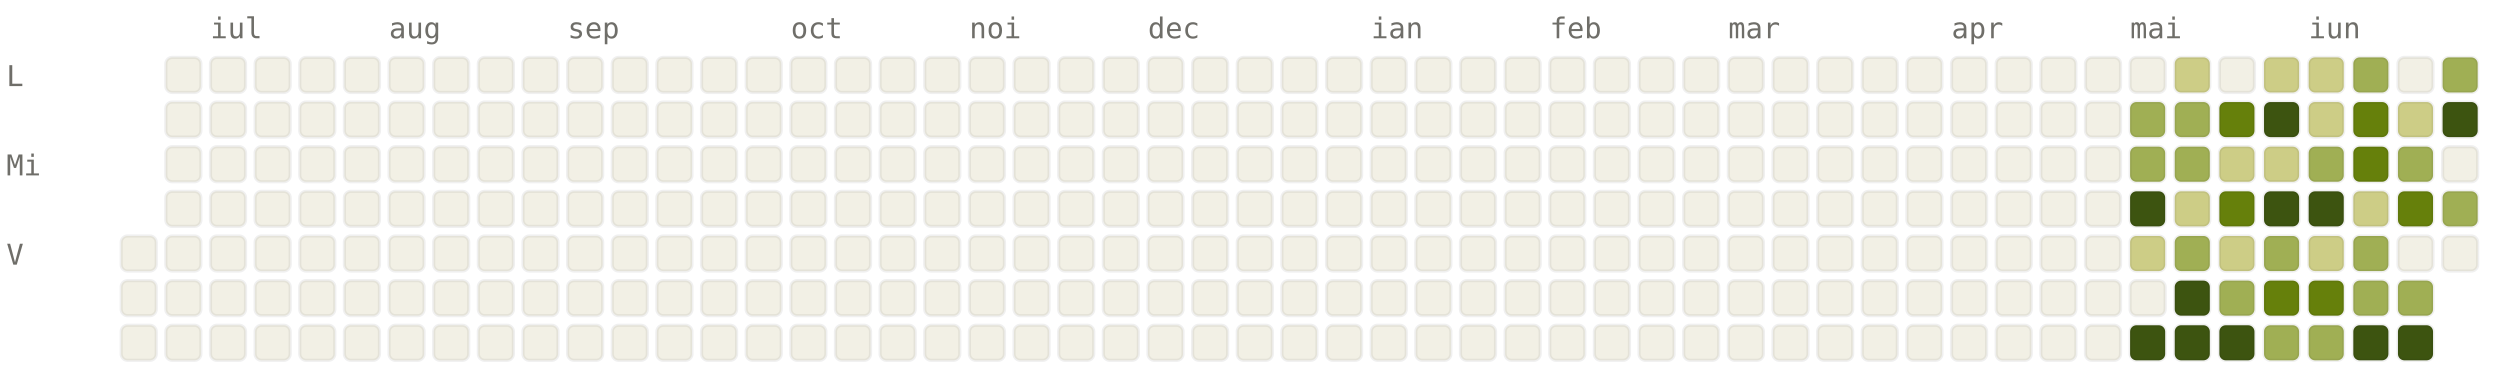
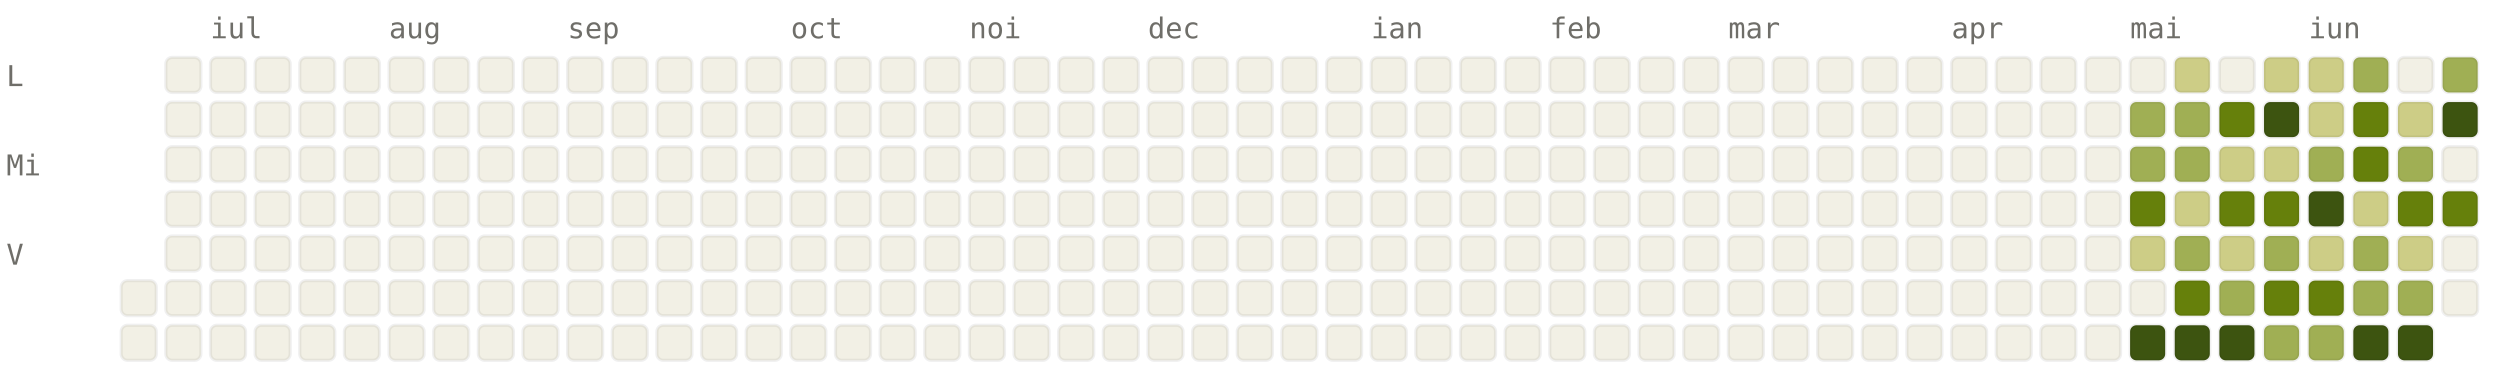
<svg xmlns="http://www.w3.org/2000/svg" viewBox="0 0 784 120" width="784" height="120" font-family="ui-monospace, SFMono-Regular, Menlo, monospace" font-size="9">
  <style>.l0{fill:#F2F0E5;stroke:rgba(0,0,0,0.06)}.l1{fill:#CDCD86;stroke:rgba(0,0,0,0.06)}.l2{fill:#A0AF54;stroke:rgba(0,0,0,0.06)}.l3{fill:#66800B;stroke:rgba(0,0,0,0.06)}.l4{fill:#3D5410;stroke:rgba(0,0,0,0.06)}.lbl{fill:#6F6E69}@media (prefers-color-scheme: dark){.l0{fill:#1C1B1A;stroke:rgba(255,255,255,0.04)}.l1{fill:#2A3D11;stroke:rgba(255,255,255,0.04)}.l2{fill:#4D6B0E;stroke:rgba(255,255,255,0.04)}.l3{fill:#879A39;stroke:rgba(255,255,255,0.04)}.l4{fill:#CDCD86;stroke:rgba(255,255,255,0.04)}.lbl{fill:#878580}}</style>
  <text x="66" y="12" class="lbl">iul</text>
  <text x="122" y="12" class="lbl">aug</text>
  <text x="178" y="12" class="lbl">sep</text>
  <text x="248" y="12" class="lbl">oct</text>
  <text x="304" y="12" class="lbl">noi</text>
  <text x="360" y="12" class="lbl">dec</text>
  <text x="430" y="12" class="lbl">ian</text>
  <text x="486" y="12" class="lbl">feb</text>
  <text x="542" y="12" class="lbl">mar</text>
  <text x="612" y="12" class="lbl">apr</text>
  <text x="668" y="12" class="lbl">mai</text>
  <text x="724" y="12" class="lbl">iun</text>
  <text x="2" y="27" class="lbl">L</text>
  <text x="2" y="55" class="lbl">Mi</text>
  <text x="2" y="83" class="lbl">V</text>
-   <rect x="38" y="74" width="11" height="11" rx="2" ry="2" class="l0" />
  <rect x="38" y="88" width="11" height="11" rx="2" ry="2" class="l0" />
  <rect x="38" y="102" width="11" height="11" rx="2" ry="2" class="l0" />
  <rect x="52" y="18" width="11" height="11" rx="2" ry="2" class="l0" />
  <rect x="52" y="32" width="11" height="11" rx="2" ry="2" class="l0" />
  <rect x="52" y="46" width="11" height="11" rx="2" ry="2" class="l0" />
  <rect x="52" y="60" width="11" height="11" rx="2" ry="2" class="l0" />
  <rect x="52" y="74" width="11" height="11" rx="2" ry="2" class="l0" />
  <rect x="52" y="88" width="11" height="11" rx="2" ry="2" class="l0" />
  <rect x="52" y="102" width="11" height="11" rx="2" ry="2" class="l0" />
  <rect x="66" y="18" width="11" height="11" rx="2" ry="2" class="l0" />
  <rect x="66" y="32" width="11" height="11" rx="2" ry="2" class="l0" />
  <rect x="66" y="46" width="11" height="11" rx="2" ry="2" class="l0" />
  <rect x="66" y="60" width="11" height="11" rx="2" ry="2" class="l0" />
  <rect x="66" y="74" width="11" height="11" rx="2" ry="2" class="l0" />
  <rect x="66" y="88" width="11" height="11" rx="2" ry="2" class="l0" />
  <rect x="66" y="102" width="11" height="11" rx="2" ry="2" class="l0" />
  <rect x="80" y="18" width="11" height="11" rx="2" ry="2" class="l0" />
  <rect x="80" y="32" width="11" height="11" rx="2" ry="2" class="l0" />
  <rect x="80" y="46" width="11" height="11" rx="2" ry="2" class="l0" />
  <rect x="80" y="60" width="11" height="11" rx="2" ry="2" class="l0" />
  <rect x="80" y="74" width="11" height="11" rx="2" ry="2" class="l0" />
  <rect x="80" y="88" width="11" height="11" rx="2" ry="2" class="l0" />
  <rect x="80" y="102" width="11" height="11" rx="2" ry="2" class="l0" />
  <rect x="94" y="18" width="11" height="11" rx="2" ry="2" class="l0" />
  <rect x="94" y="32" width="11" height="11" rx="2" ry="2" class="l0" />
  <rect x="94" y="46" width="11" height="11" rx="2" ry="2" class="l0" />
  <rect x="94" y="60" width="11" height="11" rx="2" ry="2" class="l0" />
  <rect x="94" y="74" width="11" height="11" rx="2" ry="2" class="l0" />
  <rect x="94" y="88" width="11" height="11" rx="2" ry="2" class="l0" />
  <rect x="94" y="102" width="11" height="11" rx="2" ry="2" class="l0" />
  <rect x="108" y="18" width="11" height="11" rx="2" ry="2" class="l0" />
  <rect x="108" y="32" width="11" height="11" rx="2" ry="2" class="l0" />
  <rect x="108" y="46" width="11" height="11" rx="2" ry="2" class="l0" />
  <rect x="108" y="60" width="11" height="11" rx="2" ry="2" class="l0" />
  <rect x="108" y="74" width="11" height="11" rx="2" ry="2" class="l0" />
  <rect x="108" y="88" width="11" height="11" rx="2" ry="2" class="l0" />
  <rect x="108" y="102" width="11" height="11" rx="2" ry="2" class="l0" />
  <rect x="122" y="18" width="11" height="11" rx="2" ry="2" class="l0" />
  <rect x="122" y="32" width="11" height="11" rx="2" ry="2" class="l0" />
  <rect x="122" y="46" width="11" height="11" rx="2" ry="2" class="l0" />
  <rect x="122" y="60" width="11" height="11" rx="2" ry="2" class="l0" />
  <rect x="122" y="74" width="11" height="11" rx="2" ry="2" class="l0" />
  <rect x="122" y="88" width="11" height="11" rx="2" ry="2" class="l0" />
  <rect x="122" y="102" width="11" height="11" rx="2" ry="2" class="l0" />
  <rect x="136" y="18" width="11" height="11" rx="2" ry="2" class="l0" />
  <rect x="136" y="32" width="11" height="11" rx="2" ry="2" class="l0" />
  <rect x="136" y="46" width="11" height="11" rx="2" ry="2" class="l0" />
  <rect x="136" y="60" width="11" height="11" rx="2" ry="2" class="l0" />
  <rect x="136" y="74" width="11" height="11" rx="2" ry="2" class="l0" />
  <rect x="136" y="88" width="11" height="11" rx="2" ry="2" class="l0" />
  <rect x="136" y="102" width="11" height="11" rx="2" ry="2" class="l0" />
  <rect x="150" y="18" width="11" height="11" rx="2" ry="2" class="l0" />
  <rect x="150" y="32" width="11" height="11" rx="2" ry="2" class="l0" />
  <rect x="150" y="46" width="11" height="11" rx="2" ry="2" class="l0" />
  <rect x="150" y="60" width="11" height="11" rx="2" ry="2" class="l0" />
  <rect x="150" y="74" width="11" height="11" rx="2" ry="2" class="l0" />
  <rect x="150" y="88" width="11" height="11" rx="2" ry="2" class="l0" />
  <rect x="150" y="102" width="11" height="11" rx="2" ry="2" class="l0" />
  <rect x="164" y="18" width="11" height="11" rx="2" ry="2" class="l0" />
  <rect x="164" y="32" width="11" height="11" rx="2" ry="2" class="l0" />
  <rect x="164" y="46" width="11" height="11" rx="2" ry="2" class="l0" />
  <rect x="164" y="60" width="11" height="11" rx="2" ry="2" class="l0" />
  <rect x="164" y="74" width="11" height="11" rx="2" ry="2" class="l0" />
  <rect x="164" y="88" width="11" height="11" rx="2" ry="2" class="l0" />
  <rect x="164" y="102" width="11" height="11" rx="2" ry="2" class="l0" />
  <rect x="178" y="18" width="11" height="11" rx="2" ry="2" class="l0" />
  <rect x="178" y="32" width="11" height="11" rx="2" ry="2" class="l0" />
  <rect x="178" y="46" width="11" height="11" rx="2" ry="2" class="l0" />
  <rect x="178" y="60" width="11" height="11" rx="2" ry="2" class="l0" />
  <rect x="178" y="74" width="11" height="11" rx="2" ry="2" class="l0" />
  <rect x="178" y="88" width="11" height="11" rx="2" ry="2" class="l0" />
  <rect x="178" y="102" width="11" height="11" rx="2" ry="2" class="l0" />
  <rect x="192" y="18" width="11" height="11" rx="2" ry="2" class="l0" />
  <rect x="192" y="32" width="11" height="11" rx="2" ry="2" class="l0" />
  <rect x="192" y="46" width="11" height="11" rx="2" ry="2" class="l0" />
  <rect x="192" y="60" width="11" height="11" rx="2" ry="2" class="l0" />
  <rect x="192" y="74" width="11" height="11" rx="2" ry="2" class="l0" />
  <rect x="192" y="88" width="11" height="11" rx="2" ry="2" class="l0" />
  <rect x="192" y="102" width="11" height="11" rx="2" ry="2" class="l0" />
  <rect x="206" y="18" width="11" height="11" rx="2" ry="2" class="l0" />
  <rect x="206" y="32" width="11" height="11" rx="2" ry="2" class="l0" />
  <rect x="206" y="46" width="11" height="11" rx="2" ry="2" class="l0" />
  <rect x="206" y="60" width="11" height="11" rx="2" ry="2" class="l0" />
  <rect x="206" y="74" width="11" height="11" rx="2" ry="2" class="l0" />
  <rect x="206" y="88" width="11" height="11" rx="2" ry="2" class="l0" />
  <rect x="206" y="102" width="11" height="11" rx="2" ry="2" class="l0" />
  <rect x="220" y="18" width="11" height="11" rx="2" ry="2" class="l0" />
  <rect x="220" y="32" width="11" height="11" rx="2" ry="2" class="l0" />
  <rect x="220" y="46" width="11" height="11" rx="2" ry="2" class="l0" />
  <rect x="220" y="60" width="11" height="11" rx="2" ry="2" class="l0" />
  <rect x="220" y="74" width="11" height="11" rx="2" ry="2" class="l0" />
  <rect x="220" y="88" width="11" height="11" rx="2" ry="2" class="l0" />
  <rect x="220" y="102" width="11" height="11" rx="2" ry="2" class="l0" />
  <rect x="234" y="18" width="11" height="11" rx="2" ry="2" class="l0" />
  <rect x="234" y="32" width="11" height="11" rx="2" ry="2" class="l0" />
  <rect x="234" y="46" width="11" height="11" rx="2" ry="2" class="l0" />
  <rect x="234" y="60" width="11" height="11" rx="2" ry="2" class="l0" />
  <rect x="234" y="74" width="11" height="11" rx="2" ry="2" class="l0" />
  <rect x="234" y="88" width="11" height="11" rx="2" ry="2" class="l0" />
  <rect x="234" y="102" width="11" height="11" rx="2" ry="2" class="l0" />
  <rect x="248" y="18" width="11" height="11" rx="2" ry="2" class="l0" />
  <rect x="248" y="32" width="11" height="11" rx="2" ry="2" class="l0" />
  <rect x="248" y="46" width="11" height="11" rx="2" ry="2" class="l0" />
  <rect x="248" y="60" width="11" height="11" rx="2" ry="2" class="l0" />
  <rect x="248" y="74" width="11" height="11" rx="2" ry="2" class="l0" />
  <rect x="248" y="88" width="11" height="11" rx="2" ry="2" class="l0" />
  <rect x="248" y="102" width="11" height="11" rx="2" ry="2" class="l0" />
  <rect x="262" y="18" width="11" height="11" rx="2" ry="2" class="l0" />
  <rect x="262" y="32" width="11" height="11" rx="2" ry="2" class="l0" />
  <rect x="262" y="46" width="11" height="11" rx="2" ry="2" class="l0" />
  <rect x="262" y="60" width="11" height="11" rx="2" ry="2" class="l0" />
  <rect x="262" y="74" width="11" height="11" rx="2" ry="2" class="l0" />
  <rect x="262" y="88" width="11" height="11" rx="2" ry="2" class="l0" />
  <rect x="262" y="102" width="11" height="11" rx="2" ry="2" class="l0" />
  <rect x="276" y="18" width="11" height="11" rx="2" ry="2" class="l0" />
  <rect x="276" y="32" width="11" height="11" rx="2" ry="2" class="l0" />
  <rect x="276" y="46" width="11" height="11" rx="2" ry="2" class="l0" />
  <rect x="276" y="60" width="11" height="11" rx="2" ry="2" class="l0" />
  <rect x="276" y="74" width="11" height="11" rx="2" ry="2" class="l0" />
  <rect x="276" y="88" width="11" height="11" rx="2" ry="2" class="l0" />
  <rect x="276" y="102" width="11" height="11" rx="2" ry="2" class="l0" />
  <rect x="290" y="18" width="11" height="11" rx="2" ry="2" class="l0" />
  <rect x="290" y="32" width="11" height="11" rx="2" ry="2" class="l0" />
  <rect x="290" y="46" width="11" height="11" rx="2" ry="2" class="l0" />
  <rect x="290" y="60" width="11" height="11" rx="2" ry="2" class="l0" />
  <rect x="290" y="74" width="11" height="11" rx="2" ry="2" class="l0" />
  <rect x="290" y="88" width="11" height="11" rx="2" ry="2" class="l0" />
  <rect x="290" y="102" width="11" height="11" rx="2" ry="2" class="l0" />
  <rect x="304" y="18" width="11" height="11" rx="2" ry="2" class="l0" />
  <rect x="304" y="32" width="11" height="11" rx="2" ry="2" class="l0" />
  <rect x="304" y="46" width="11" height="11" rx="2" ry="2" class="l0" />
  <rect x="304" y="60" width="11" height="11" rx="2" ry="2" class="l0" />
  <rect x="304" y="74" width="11" height="11" rx="2" ry="2" class="l0" />
  <rect x="304" y="88" width="11" height="11" rx="2" ry="2" class="l0" />
  <rect x="304" y="102" width="11" height="11" rx="2" ry="2" class="l0" />
  <rect x="318" y="18" width="11" height="11" rx="2" ry="2" class="l0" />
  <rect x="318" y="32" width="11" height="11" rx="2" ry="2" class="l0" />
  <rect x="318" y="46" width="11" height="11" rx="2" ry="2" class="l0" />
  <rect x="318" y="60" width="11" height="11" rx="2" ry="2" class="l0" />
  <rect x="318" y="74" width="11" height="11" rx="2" ry="2" class="l0" />
  <rect x="318" y="88" width="11" height="11" rx="2" ry="2" class="l0" />
  <rect x="318" y="102" width="11" height="11" rx="2" ry="2" class="l0" />
  <rect x="332" y="18" width="11" height="11" rx="2" ry="2" class="l0" />
  <rect x="332" y="32" width="11" height="11" rx="2" ry="2" class="l0" />
  <rect x="332" y="46" width="11" height="11" rx="2" ry="2" class="l0" />
  <rect x="332" y="60" width="11" height="11" rx="2" ry="2" class="l0" />
  <rect x="332" y="74" width="11" height="11" rx="2" ry="2" class="l0" />
  <rect x="332" y="88" width="11" height="11" rx="2" ry="2" class="l0" />
  <rect x="332" y="102" width="11" height="11" rx="2" ry="2" class="l0" />
  <rect x="346" y="18" width="11" height="11" rx="2" ry="2" class="l0" />
  <rect x="346" y="32" width="11" height="11" rx="2" ry="2" class="l0" />
  <rect x="346" y="46" width="11" height="11" rx="2" ry="2" class="l0" />
  <rect x="346" y="60" width="11" height="11" rx="2" ry="2" class="l0" />
  <rect x="346" y="74" width="11" height="11" rx="2" ry="2" class="l0" />
  <rect x="346" y="88" width="11" height="11" rx="2" ry="2" class="l0" />
  <rect x="346" y="102" width="11" height="11" rx="2" ry="2" class="l0" />
  <rect x="360" y="18" width="11" height="11" rx="2" ry="2" class="l0" />
  <rect x="360" y="32" width="11" height="11" rx="2" ry="2" class="l0" />
  <rect x="360" y="46" width="11" height="11" rx="2" ry="2" class="l0" />
  <rect x="360" y="60" width="11" height="11" rx="2" ry="2" class="l0" />
  <rect x="360" y="74" width="11" height="11" rx="2" ry="2" class="l0" />
  <rect x="360" y="88" width="11" height="11" rx="2" ry="2" class="l0" />
  <rect x="360" y="102" width="11" height="11" rx="2" ry="2" class="l0" />
  <rect x="374" y="18" width="11" height="11" rx="2" ry="2" class="l0" />
  <rect x="374" y="32" width="11" height="11" rx="2" ry="2" class="l0" />
  <rect x="374" y="46" width="11" height="11" rx="2" ry="2" class="l0" />
  <rect x="374" y="60" width="11" height="11" rx="2" ry="2" class="l0" />
  <rect x="374" y="74" width="11" height="11" rx="2" ry="2" class="l0" />
  <rect x="374" y="88" width="11" height="11" rx="2" ry="2" class="l0" />
  <rect x="374" y="102" width="11" height="11" rx="2" ry="2" class="l0" />
  <rect x="388" y="18" width="11" height="11" rx="2" ry="2" class="l0" />
  <rect x="388" y="32" width="11" height="11" rx="2" ry="2" class="l0" />
  <rect x="388" y="46" width="11" height="11" rx="2" ry="2" class="l0" />
  <rect x="388" y="60" width="11" height="11" rx="2" ry="2" class="l0" />
  <rect x="388" y="74" width="11" height="11" rx="2" ry="2" class="l0" />
  <rect x="388" y="88" width="11" height="11" rx="2" ry="2" class="l0" />
  <rect x="388" y="102" width="11" height="11" rx="2" ry="2" class="l0" />
  <rect x="402" y="18" width="11" height="11" rx="2" ry="2" class="l0" />
  <rect x="402" y="32" width="11" height="11" rx="2" ry="2" class="l0" />
  <rect x="402" y="46" width="11" height="11" rx="2" ry="2" class="l0" />
  <rect x="402" y="60" width="11" height="11" rx="2" ry="2" class="l0" />
  <rect x="402" y="74" width="11" height="11" rx="2" ry="2" class="l0" />
  <rect x="402" y="88" width="11" height="11" rx="2" ry="2" class="l0" />
  <rect x="402" y="102" width="11" height="11" rx="2" ry="2" class="l0" />
  <rect x="416" y="18" width="11" height="11" rx="2" ry="2" class="l0" />
  <rect x="416" y="32" width="11" height="11" rx="2" ry="2" class="l0" />
  <rect x="416" y="46" width="11" height="11" rx="2" ry="2" class="l0" />
  <rect x="416" y="60" width="11" height="11" rx="2" ry="2" class="l0" />
  <rect x="416" y="74" width="11" height="11" rx="2" ry="2" class="l0" />
  <rect x="416" y="88" width="11" height="11" rx="2" ry="2" class="l0" />
  <rect x="416" y="102" width="11" height="11" rx="2" ry="2" class="l0" />
  <rect x="430" y="18" width="11" height="11" rx="2" ry="2" class="l0" />
  <rect x="430" y="32" width="11" height="11" rx="2" ry="2" class="l0" />
  <rect x="430" y="46" width="11" height="11" rx="2" ry="2" class="l0" />
  <rect x="430" y="60" width="11" height="11" rx="2" ry="2" class="l0" />
  <rect x="430" y="74" width="11" height="11" rx="2" ry="2" class="l0" />
  <rect x="430" y="88" width="11" height="11" rx="2" ry="2" class="l0" />
  <rect x="430" y="102" width="11" height="11" rx="2" ry="2" class="l0" />
  <rect x="444" y="18" width="11" height="11" rx="2" ry="2" class="l0" />
  <rect x="444" y="32" width="11" height="11" rx="2" ry="2" class="l0" />
  <rect x="444" y="46" width="11" height="11" rx="2" ry="2" class="l0" />
  <rect x="444" y="60" width="11" height="11" rx="2" ry="2" class="l0" />
  <rect x="444" y="74" width="11" height="11" rx="2" ry="2" class="l0" />
  <rect x="444" y="88" width="11" height="11" rx="2" ry="2" class="l0" />
  <rect x="444" y="102" width="11" height="11" rx="2" ry="2" class="l0" />
  <rect x="458" y="18" width="11" height="11" rx="2" ry="2" class="l0" />
  <rect x="458" y="32" width="11" height="11" rx="2" ry="2" class="l0" />
  <rect x="458" y="46" width="11" height="11" rx="2" ry="2" class="l0" />
  <rect x="458" y="60" width="11" height="11" rx="2" ry="2" class="l0" />
  <rect x="458" y="74" width="11" height="11" rx="2" ry="2" class="l0" />
  <rect x="458" y="88" width="11" height="11" rx="2" ry="2" class="l0" />
  <rect x="458" y="102" width="11" height="11" rx="2" ry="2" class="l0" />
  <rect x="472" y="18" width="11" height="11" rx="2" ry="2" class="l0" />
  <rect x="472" y="32" width="11" height="11" rx="2" ry="2" class="l0" />
  <rect x="472" y="46" width="11" height="11" rx="2" ry="2" class="l0" />
  <rect x="472" y="60" width="11" height="11" rx="2" ry="2" class="l0" />
  <rect x="472" y="74" width="11" height="11" rx="2" ry="2" class="l0" />
  <rect x="472" y="88" width="11" height="11" rx="2" ry="2" class="l0" />
  <rect x="472" y="102" width="11" height="11" rx="2" ry="2" class="l0" />
  <rect x="486" y="18" width="11" height="11" rx="2" ry="2" class="l0" />
  <rect x="486" y="32" width="11" height="11" rx="2" ry="2" class="l0" />
  <rect x="486" y="46" width="11" height="11" rx="2" ry="2" class="l0" />
  <rect x="486" y="60" width="11" height="11" rx="2" ry="2" class="l0" />
  <rect x="486" y="74" width="11" height="11" rx="2" ry="2" class="l0" />
  <rect x="486" y="88" width="11" height="11" rx="2" ry="2" class="l0" />
  <rect x="486" y="102" width="11" height="11" rx="2" ry="2" class="l0" />
  <rect x="500" y="18" width="11" height="11" rx="2" ry="2" class="l0" />
  <rect x="500" y="32" width="11" height="11" rx="2" ry="2" class="l0" />
  <rect x="500" y="46" width="11" height="11" rx="2" ry="2" class="l0" />
  <rect x="500" y="60" width="11" height="11" rx="2" ry="2" class="l0" />
  <rect x="500" y="74" width="11" height="11" rx="2" ry="2" class="l0" />
  <rect x="500" y="88" width="11" height="11" rx="2" ry="2" class="l0" />
  <rect x="500" y="102" width="11" height="11" rx="2" ry="2" class="l0" />
  <rect x="514" y="18" width="11" height="11" rx="2" ry="2" class="l0" />
  <rect x="514" y="32" width="11" height="11" rx="2" ry="2" class="l0" />
  <rect x="514" y="46" width="11" height="11" rx="2" ry="2" class="l0" />
  <rect x="514" y="60" width="11" height="11" rx="2" ry="2" class="l0" />
  <rect x="514" y="74" width="11" height="11" rx="2" ry="2" class="l0" />
  <rect x="514" y="88" width="11" height="11" rx="2" ry="2" class="l0" />
  <rect x="514" y="102" width="11" height="11" rx="2" ry="2" class="l0" />
  <rect x="528" y="18" width="11" height="11" rx="2" ry="2" class="l0" />
  <rect x="528" y="32" width="11" height="11" rx="2" ry="2" class="l0" />
  <rect x="528" y="46" width="11" height="11" rx="2" ry="2" class="l0" />
  <rect x="528" y="60" width="11" height="11" rx="2" ry="2" class="l0" />
  <rect x="528" y="74" width="11" height="11" rx="2" ry="2" class="l0" />
  <rect x="528" y="88" width="11" height="11" rx="2" ry="2" class="l0" />
  <rect x="528" y="102" width="11" height="11" rx="2" ry="2" class="l0" />
  <rect x="542" y="18" width="11" height="11" rx="2" ry="2" class="l0" />
  <rect x="542" y="32" width="11" height="11" rx="2" ry="2" class="l0" />
  <rect x="542" y="46" width="11" height="11" rx="2" ry="2" class="l0" />
  <rect x="542" y="60" width="11" height="11" rx="2" ry="2" class="l0" />
  <rect x="542" y="74" width="11" height="11" rx="2" ry="2" class="l0" />
  <rect x="542" y="88" width="11" height="11" rx="2" ry="2" class="l0" />
  <rect x="542" y="102" width="11" height="11" rx="2" ry="2" class="l0" />
  <rect x="556" y="18" width="11" height="11" rx="2" ry="2" class="l0" />
  <rect x="556" y="32" width="11" height="11" rx="2" ry="2" class="l0" />
  <rect x="556" y="46" width="11" height="11" rx="2" ry="2" class="l0" />
  <rect x="556" y="60" width="11" height="11" rx="2" ry="2" class="l0" />
  <rect x="556" y="74" width="11" height="11" rx="2" ry="2" class="l0" />
  <rect x="556" y="88" width="11" height="11" rx="2" ry="2" class="l0" />
  <rect x="556" y="102" width="11" height="11" rx="2" ry="2" class="l0" />
  <rect x="570" y="18" width="11" height="11" rx="2" ry="2" class="l0" />
  <rect x="570" y="32" width="11" height="11" rx="2" ry="2" class="l0" />
  <rect x="570" y="46" width="11" height="11" rx="2" ry="2" class="l0" />
  <rect x="570" y="60" width="11" height="11" rx="2" ry="2" class="l0" />
  <rect x="570" y="74" width="11" height="11" rx="2" ry="2" class="l0" />
  <rect x="570" y="88" width="11" height="11" rx="2" ry="2" class="l0" />
  <rect x="570" y="102" width="11" height="11" rx="2" ry="2" class="l0" />
  <rect x="584" y="18" width="11" height="11" rx="2" ry="2" class="l0" />
  <rect x="584" y="32" width="11" height="11" rx="2" ry="2" class="l0" />
  <rect x="584" y="46" width="11" height="11" rx="2" ry="2" class="l0" />
  <rect x="584" y="60" width="11" height="11" rx="2" ry="2" class="l0" />
  <rect x="584" y="74" width="11" height="11" rx="2" ry="2" class="l0" />
  <rect x="584" y="88" width="11" height="11" rx="2" ry="2" class="l0" />
  <rect x="584" y="102" width="11" height="11" rx="2" ry="2" class="l0" />
  <rect x="598" y="18" width="11" height="11" rx="2" ry="2" class="l0" />
  <rect x="598" y="32" width="11" height="11" rx="2" ry="2" class="l0" />
  <rect x="598" y="46" width="11" height="11" rx="2" ry="2" class="l0" />
  <rect x="598" y="60" width="11" height="11" rx="2" ry="2" class="l0" />
  <rect x="598" y="74" width="11" height="11" rx="2" ry="2" class="l0" />
  <rect x="598" y="88" width="11" height="11" rx="2" ry="2" class="l0" />
  <rect x="598" y="102" width="11" height="11" rx="2" ry="2" class="l0" />
  <rect x="612" y="18" width="11" height="11" rx="2" ry="2" class="l0" />
  <rect x="612" y="32" width="11" height="11" rx="2" ry="2" class="l0" />
  <rect x="612" y="46" width="11" height="11" rx="2" ry="2" class="l0" />
  <rect x="612" y="60" width="11" height="11" rx="2" ry="2" class="l0" />
  <rect x="612" y="74" width="11" height="11" rx="2" ry="2" class="l0" />
  <rect x="612" y="88" width="11" height="11" rx="2" ry="2" class="l0" />
  <rect x="612" y="102" width="11" height="11" rx="2" ry="2" class="l0" />
  <rect x="626" y="18" width="11" height="11" rx="2" ry="2" class="l0" />
  <rect x="626" y="32" width="11" height="11" rx="2" ry="2" class="l0" />
  <rect x="626" y="46" width="11" height="11" rx="2" ry="2" class="l0" />
  <rect x="626" y="60" width="11" height="11" rx="2" ry="2" class="l0" />
  <rect x="626" y="74" width="11" height="11" rx="2" ry="2" class="l0" />
  <rect x="626" y="88" width="11" height="11" rx="2" ry="2" class="l0" />
  <rect x="626" y="102" width="11" height="11" rx="2" ry="2" class="l0" />
  <rect x="640" y="18" width="11" height="11" rx="2" ry="2" class="l0" />
  <rect x="640" y="32" width="11" height="11" rx="2" ry="2" class="l0" />
  <rect x="640" y="46" width="11" height="11" rx="2" ry="2" class="l0" />
  <rect x="640" y="60" width="11" height="11" rx="2" ry="2" class="l0" />
  <rect x="640" y="74" width="11" height="11" rx="2" ry="2" class="l0" />
  <rect x="640" y="88" width="11" height="11" rx="2" ry="2" class="l0" />
  <rect x="640" y="102" width="11" height="11" rx="2" ry="2" class="l0" />
  <rect x="654" y="18" width="11" height="11" rx="2" ry="2" class="l0" />
  <rect x="654" y="32" width="11" height="11" rx="2" ry="2" class="l0" />
  <rect x="654" y="46" width="11" height="11" rx="2" ry="2" class="l0" />
  <rect x="654" y="60" width="11" height="11" rx="2" ry="2" class="l0" />
  <rect x="654" y="74" width="11" height="11" rx="2" ry="2" class="l0" />
  <rect x="654" y="88" width="11" height="11" rx="2" ry="2" class="l0" />
  <rect x="654" y="102" width="11" height="11" rx="2" ry="2" class="l0" />
  <rect x="668" y="18" width="11" height="11" rx="2" ry="2" class="l0" />
  <rect x="668" y="32" width="11" height="11" rx="2" ry="2" class="l2" />
  <rect x="668" y="46" width="11" height="11" rx="2" ry="2" class="l2" />
-   <rect x="668" y="60" width="11" height="11" rx="2" ry="2" class="l4" />
+   <rect x="668" y="60" width="11" height="11" rx="2" ry="2" class="l3" />
  <rect x="668" y="74" width="11" height="11" rx="2" ry="2" class="l1" />
  <rect x="668" y="88" width="11" height="11" rx="2" ry="2" class="l0" />
  <rect x="668" y="102" width="11" height="11" rx="2" ry="2" class="l4" />
  <rect x="682" y="18" width="11" height="11" rx="2" ry="2" class="l1" />
  <rect x="682" y="32" width="11" height="11" rx="2" ry="2" class="l2" />
  <rect x="682" y="46" width="11" height="11" rx="2" ry="2" class="l2" />
  <rect x="682" y="60" width="11" height="11" rx="2" ry="2" class="l1" />
  <rect x="682" y="74" width="11" height="11" rx="2" ry="2" class="l2" />
-   <rect x="682" y="88" width="11" height="11" rx="2" ry="2" class="l4" />
+   <rect x="682" y="88" width="11" height="11" rx="2" ry="2" class="l3" />
  <rect x="682" y="102" width="11" height="11" rx="2" ry="2" class="l4" />
  <rect x="696" y="18" width="11" height="11" rx="2" ry="2" class="l0" />
  <rect x="696" y="32" width="11" height="11" rx="2" ry="2" class="l3" />
  <rect x="696" y="46" width="11" height="11" rx="2" ry="2" class="l1" />
  <rect x="696" y="60" width="11" height="11" rx="2" ry="2" class="l3" />
  <rect x="696" y="74" width="11" height="11" rx="2" ry="2" class="l1" />
  <rect x="696" y="88" width="11" height="11" rx="2" ry="2" class="l2" />
  <rect x="696" y="102" width="11" height="11" rx="2" ry="2" class="l4" />
  <rect x="710" y="18" width="11" height="11" rx="2" ry="2" class="l1" />
  <rect x="710" y="32" width="11" height="11" rx="2" ry="2" class="l4" />
  <rect x="710" y="46" width="11" height="11" rx="2" ry="2" class="l1" />
-   <rect x="710" y="60" width="11" height="11" rx="2" ry="2" class="l4" />
+   <rect x="710" y="60" width="11" height="11" rx="2" ry="2" class="l3" />
  <rect x="710" y="74" width="11" height="11" rx="2" ry="2" class="l2" />
  <rect x="710" y="88" width="11" height="11" rx="2" ry="2" class="l3" />
  <rect x="710" y="102" width="11" height="11" rx="2" ry="2" class="l2" />
  <rect x="724" y="18" width="11" height="11" rx="2" ry="2" class="l1" />
  <rect x="724" y="32" width="11" height="11" rx="2" ry="2" class="l1" />
  <rect x="724" y="46" width="11" height="11" rx="2" ry="2" class="l2" />
  <rect x="724" y="60" width="11" height="11" rx="2" ry="2" class="l4" />
  <rect x="724" y="74" width="11" height="11" rx="2" ry="2" class="l1" />
  <rect x="724" y="88" width="11" height="11" rx="2" ry="2" class="l3" />
  <rect x="724" y="102" width="11" height="11" rx="2" ry="2" class="l2" />
  <rect x="738" y="18" width="11" height="11" rx="2" ry="2" class="l2" />
  <rect x="738" y="32" width="11" height="11" rx="2" ry="2" class="l3" />
  <rect x="738" y="46" width="11" height="11" rx="2" ry="2" class="l3" />
  <rect x="738" y="60" width="11" height="11" rx="2" ry="2" class="l1" />
  <rect x="738" y="74" width="11" height="11" rx="2" ry="2" class="l2" />
  <rect x="738" y="88" width="11" height="11" rx="2" ry="2" class="l2" />
  <rect x="738" y="102" width="11" height="11" rx="2" ry="2" class="l4" />
  <rect x="752" y="18" width="11" height="11" rx="2" ry="2" class="l0" />
  <rect x="752" y="32" width="11" height="11" rx="2" ry="2" class="l1" />
  <rect x="752" y="46" width="11" height="11" rx="2" ry="2" class="l2" />
  <rect x="752" y="60" width="11" height="11" rx="2" ry="2" class="l3" />
-   <rect x="752" y="74" width="11" height="11" rx="2" ry="2" class="l0" />
+   <rect x="752" y="74" width="11" height="11" rx="2" ry="2" class="l1" />
  <rect x="752" y="88" width="11" height="11" rx="2" ry="2" class="l2" />
  <rect x="752" y="102" width="11" height="11" rx="2" ry="2" class="l4" />
  <rect x="766" y="18" width="11" height="11" rx="2" ry="2" class="l2" />
  <rect x="766" y="32" width="11" height="11" rx="2" ry="2" class="l4" />
  <rect x="766" y="46" width="11" height="11" rx="2" ry="2" class="l0" />
-   <rect x="766" y="60" width="11" height="11" rx="2" ry="2" class="l2" />
+   <rect x="766" y="60" width="11" height="11" rx="2" ry="2" class="l3" />
  <rect x="766" y="74" width="11" height="11" rx="2" ry="2" class="l0" />
+   <rect x="766" y="88" width="11" height="11" rx="2" ry="2" class="l0" />
</svg>
